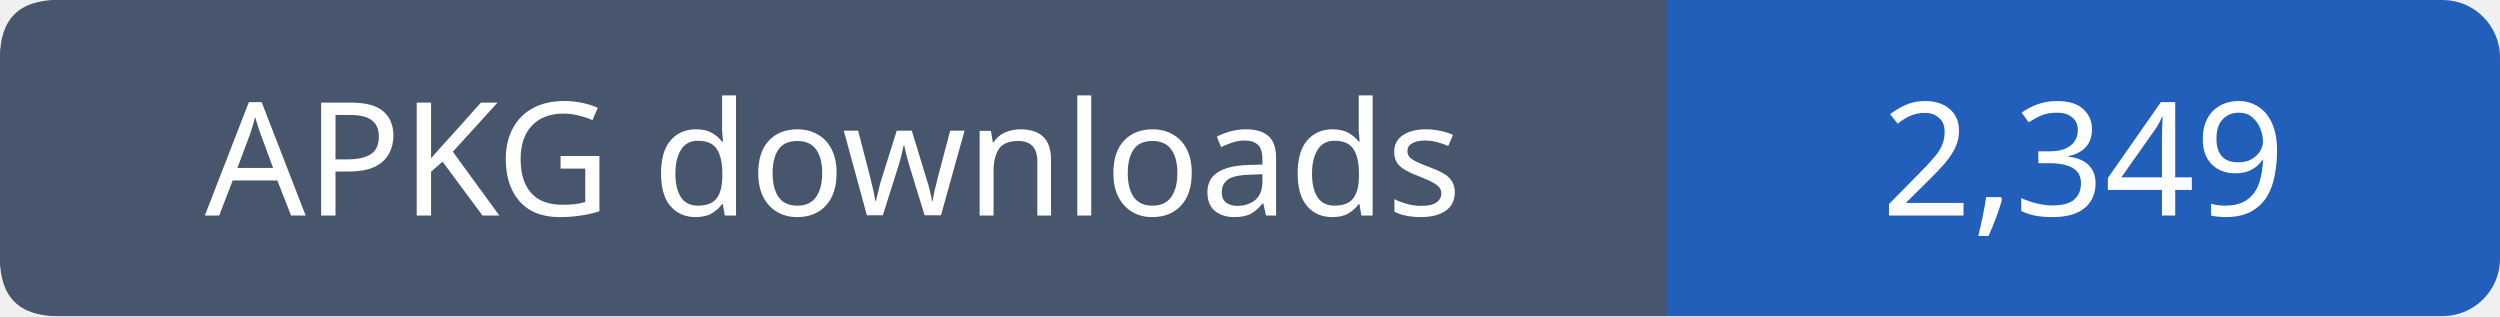
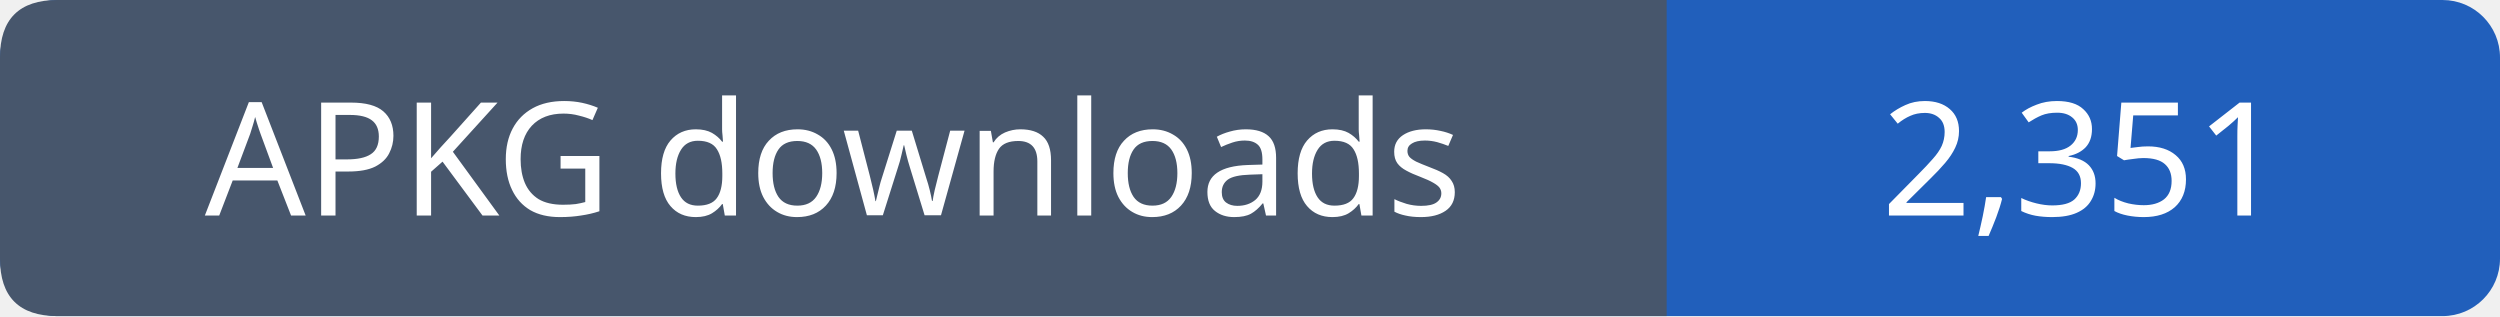
- <svg xmlns="http://www.w3.org/2000/svg" width="174" height="22" viewBox="0 0 174 22" role="img" aria-label="APKG downloads: 2,349">
+ <svg xmlns="http://www.w3.org/2000/svg" width="174" height="22" viewBox="0 0 174 22" role="img" aria-label="APKG downloads: 2,351">
  <rect width="174" height="22" rx="4" fill="#215fbb" />
  <path fill="#47566c" d="M4 0h112v22H4q-4 0-4-4V4q0-4 4-4" />
  <g font-family="Verdana,sans-serif" font-size="11" fill="white" text-anchor="middle">
    <text x="58.0" y="15">APKG downloads</text>
-     <text x="145.0" y="15">2,349</text>
+     <text x="145.0" y="15">2,351</text>
  </g>
</svg>
